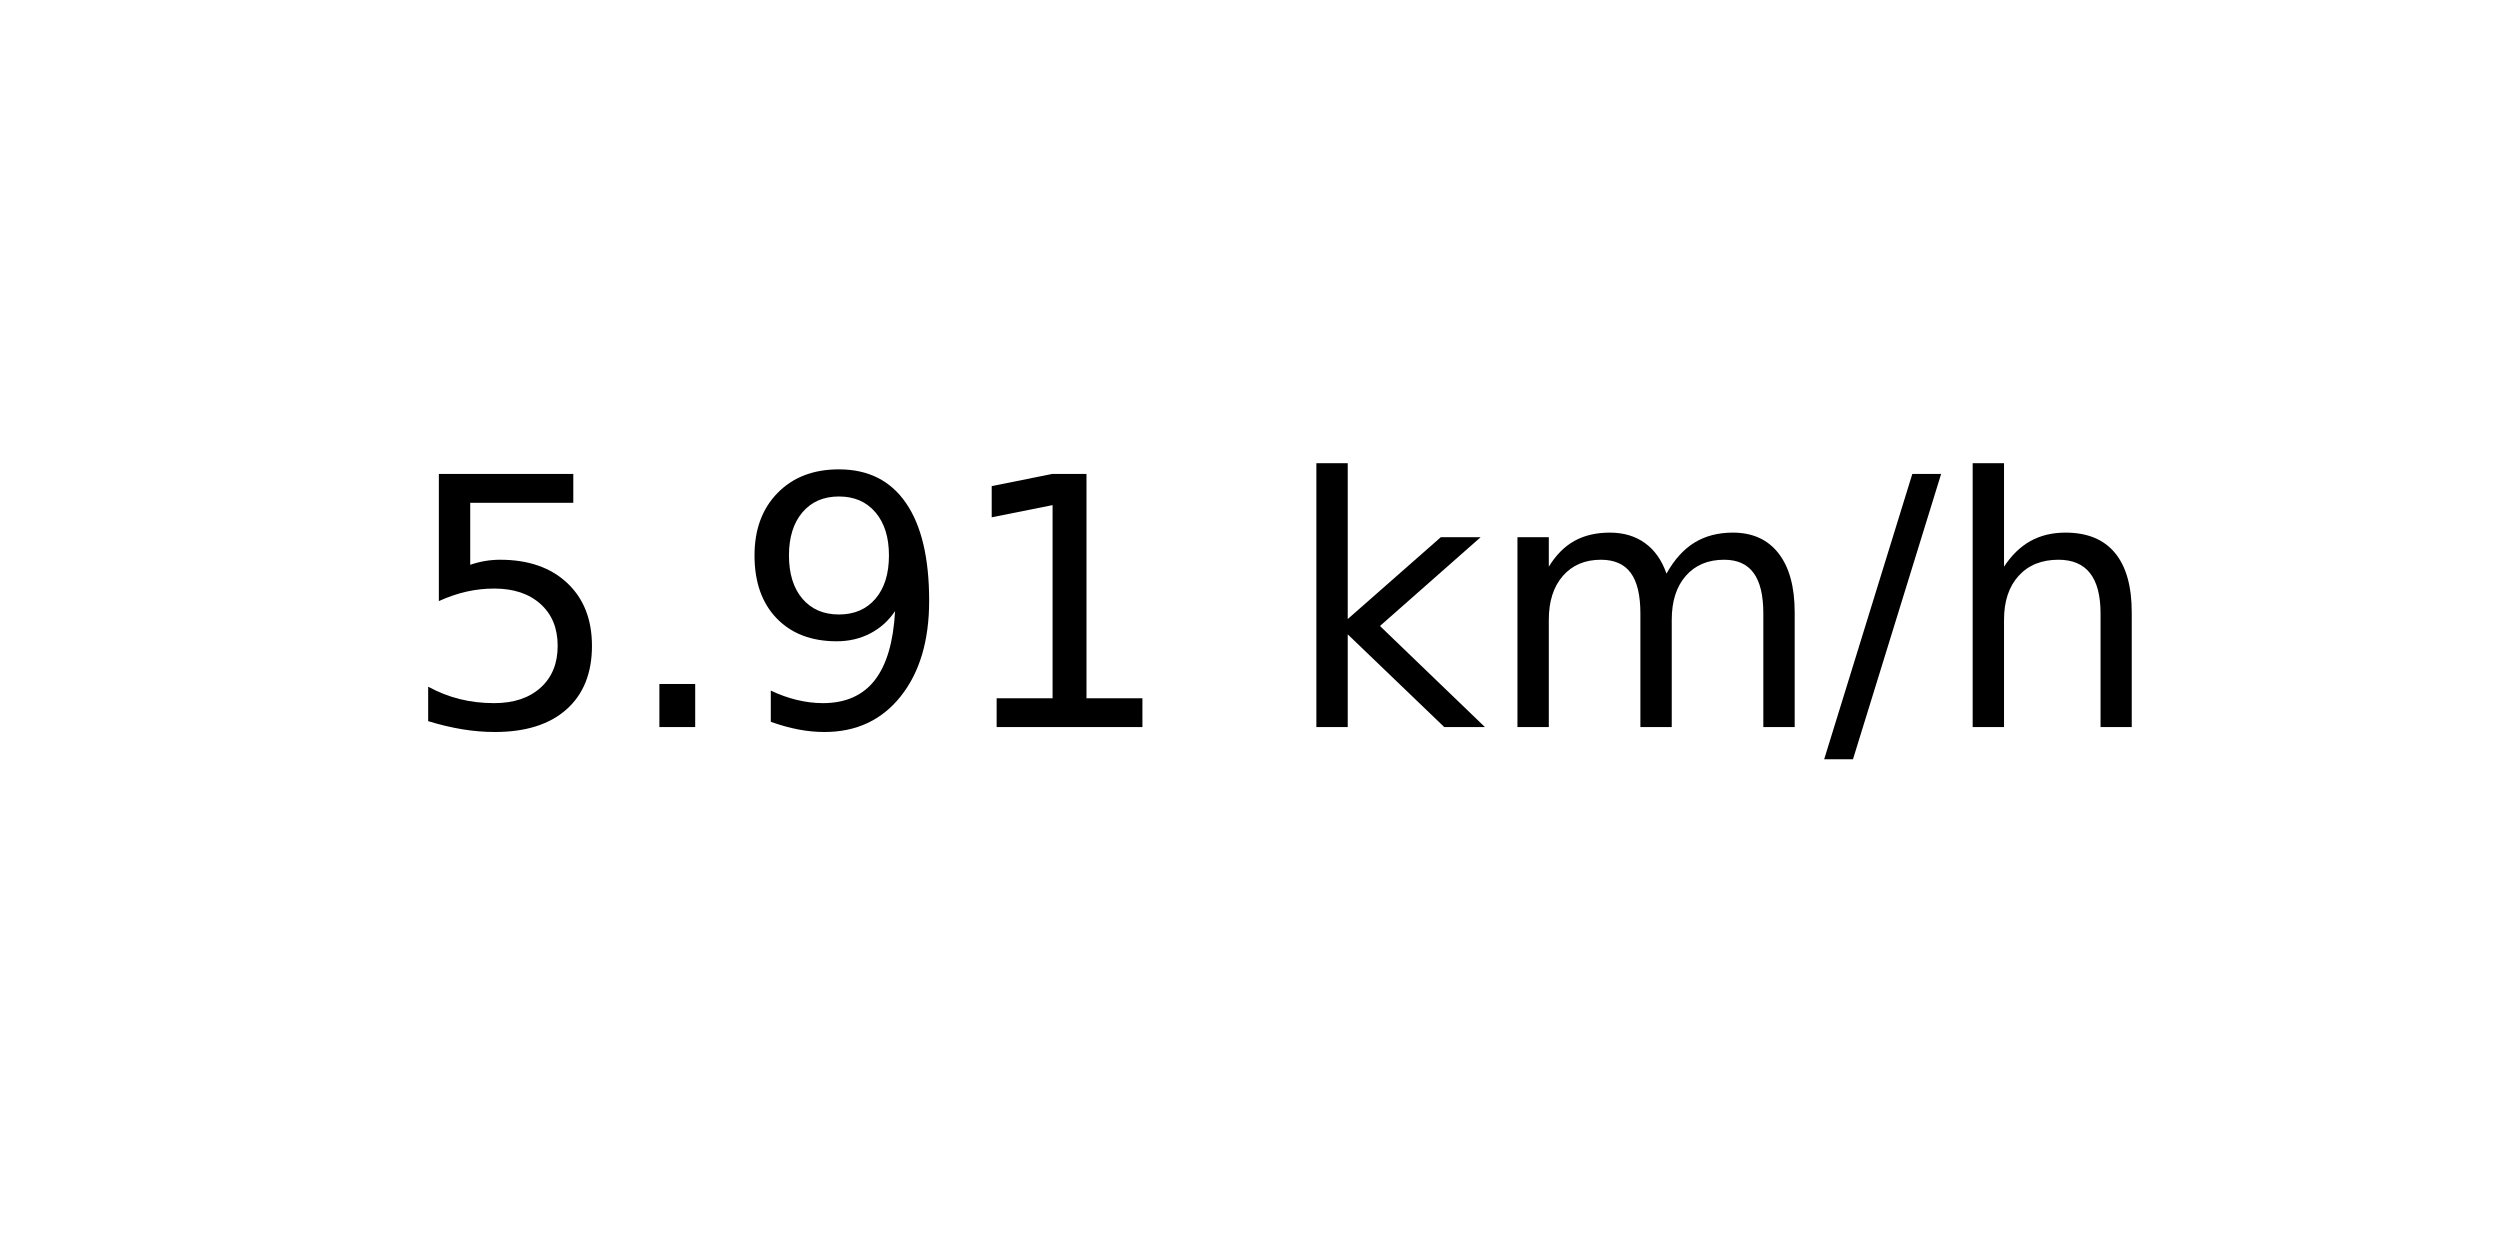
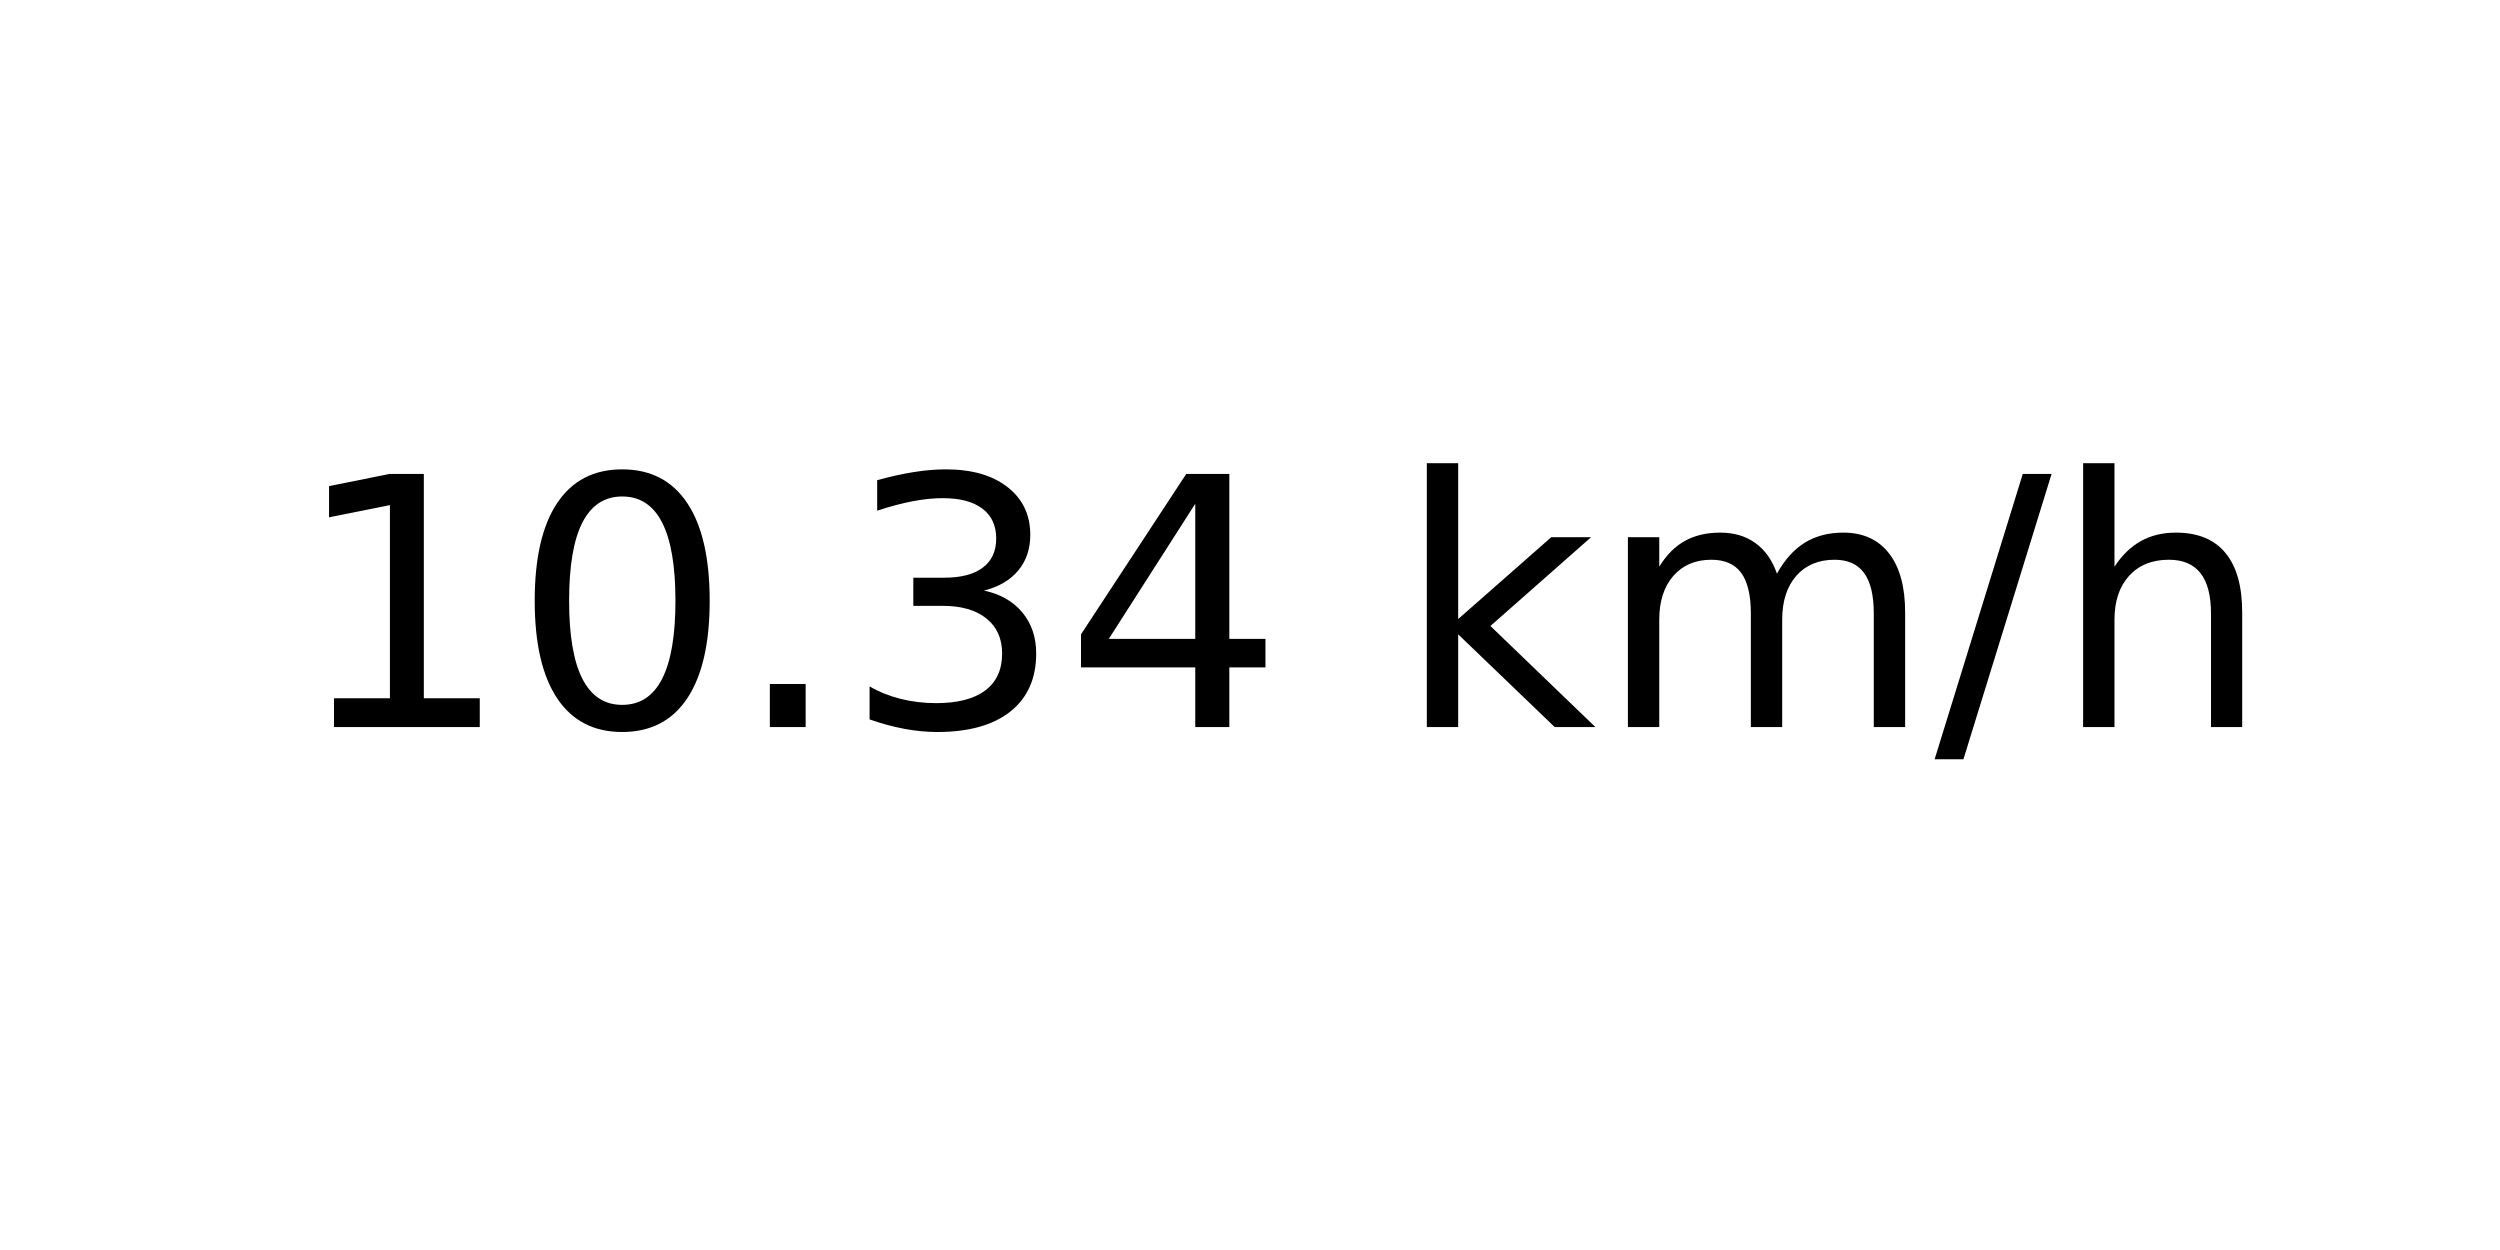
<svg xmlns="http://www.w3.org/2000/svg" xmlns:xlink="http://www.w3.org/1999/xlink" width="72pt" height="36pt" viewBox="0 0 72 36" version="1.1">
  <defs>
    <style type="text/css">*{stroke-linejoin: round; stroke-linecap: butt}</style>
  </defs>
  <g id="figure_1">
    <g id="axes_1">
      <g id="text_1">
-         <g transform="translate(11.55937 20.93937) scale(0.1 -0.1)">
+         <g transform="translate(8.378125 20.93937) scale(0.1 -0.1)">
          <defs>
-             <path id="DejaVuSans-35" d="M 691 4666  L 3169 4666  L 3169 4134  L 1269 4134  L 1269 2991  Q 1406 3038 1543 3061  Q 1681 3084 1819 3084  Q 2600 3084 3056 2656  Q 3513 2228 3513 1497  Q 3513 744 3044 326  Q 2575 -91 1722 -91  Q 1428 -91 1123 -41  Q 819 9 494 109  L 494 744  Q 775 591 1075 516  Q 1375 441 1709 441  Q 2250 441 2565 725  Q 2881 1009 2881 1497  Q 2881 1984 2565 2268  Q 2250 2553 1709 2553  Q 1456 2553 1204 2497  Q 953 2441 691 2322  L 691 4666  z " transform="scale(0.015625)" />
+             <path id="DejaVuSans-31" d="M 794 531  L 1825 531  L 1825 4091  L 703 3866  L 703 4441  L 1819 4666  L 2450 4666  L 2450 531  L 3481 531  L 3481 0  L 794 0  L 794 531  z " transform="scale(0.015625)" />
+             <path id="DejaVuSans-30" d="M 2034 4250  Q 1547 4250 1301 3770  Q 1056 3291 1056 2328  Q 1056 1369 1301 889  Q 1547 409 2034 409  Q 2525 409 2770 889  Q 3016 1369 3016 2328  Q 3016 3291 2770 3770  Q 2525 4250 2034 4250  z M 2034 4750  Q 2819 4750 3233 4129  Q 3647 3509 3647 2328  Q 3647 1150 3233 529  Q 2819 -91 2034 -91  Q 1250 -91 836 529  Q 422 1150 422 2328  Q 422 3509 836 4129  Q 1250 4750 2034 4750  z " transform="scale(0.015625)" />
            <path id="DejaVuSans-2e" d="M 684 794  L 1344 794  L 1344 0  L 684 0  L 684 794  z " transform="scale(0.015625)" />
-             <path id="DejaVuSans-39" d="M 703 97  L 703 672  Q 941 559 1184 500  Q 1428 441 1663 441  Q 2288 441 2617 861  Q 2947 1281 2994 2138  Q 2813 1869 2534 1725  Q 2256 1581 1919 1581  Q 1219 1581 811 2004  Q 403 2428 403 3163  Q 403 3881 828 4315  Q 1253 4750 1959 4750  Q 2769 4750 3195 4129  Q 3622 3509 3622 2328  Q 3622 1225 3098 567  Q 2575 -91 1691 -91  Q 1453 -91 1209 -44  Q 966 3 703 97  z M 1959 2075  Q 2384 2075 2632 2365  Q 2881 2656 2881 3163  Q 2881 3666 2632 3958  Q 2384 4250 1959 4250  Q 1534 4250 1286 3958  Q 1038 3666 1038 3163  Q 1038 2656 1286 2365  Q 1534 2075 1959 2075  z " transform="scale(0.015625)" />
-             <path id="DejaVuSans-31" d="M 794 531  L 1825 531  L 1825 4091  L 703 3866  L 703 4441  L 1819 4666  L 2450 4666  L 2450 531  L 3481 531  L 3481 0  L 794 0  L 794 531  z " transform="scale(0.015625)" />
+             <path id="DejaVuSans-33" d="M 2597 2516  Q 3050 2419 3304 2112  Q 3559 1806 3559 1356  Q 3559 666 3084 287  Q 2609 -91 1734 -91  Q 1441 -91 1130 -33  Q 819 25 488 141  L 488 750  Q 750 597 1062 519  Q 1375 441 1716 441  Q 2309 441 2620 675  Q 2931 909 2931 1356  Q 2931 1769 2642 2001  Q 2353 2234 1838 2234  L 1294 2234  L 1294 2753  L 1863 2753  Q 2328 2753 2575 2939  Q 2822 3125 2822 3475  Q 2822 3834 2567 4026  Q 2313 4219 1838 4219  Q 1578 4219 1281 4162  Q 984 4106 628 3988  L 628 4550  Q 988 4650 1302 4700  Q 1616 4750 1894 4750  Q 2613 4750 3031 4423  Q 3450 4097 3450 3541  Q 3450 3153 3228 2886  Q 3006 2619 2597 2516  z " transform="scale(0.015625)" />
+             <path id="DejaVuSans-34" d="M 2419 4116  L 825 1625  L 2419 1625  L 2419 4116  z M 2253 4666  L 3047 4666  L 3047 1625  L 3713 1625  L 3713 1100  L 3047 1100  L 3047 0  L 2419 0  L 2419 1100  L 313 1100  L 313 1709  L 2253 4666  z " transform="scale(0.015625)" />
            <path id="DejaVuSans-20" transform="scale(0.015625)" />
            <path id="DejaVuSans-6b" d="M 581 4863  L 1159 4863  L 1159 1991  L 2875 3500  L 3609 3500  L 1753 1863  L 3688 0  L 2938 0  L 1159 1709  L 1159 0  L 581 0  L 581 4863  z " transform="scale(0.015625)" />
            <path id="DejaVuSans-6d" d="M 3328 2828  Q 3544 3216 3844 3400  Q 4144 3584 4550 3584  Q 5097 3584 5394 3201  Q 5691 2819 5691 2113  L 5691 0  L 5113 0  L 5113 2094  Q 5113 2597 4934 2840  Q 4756 3084 4391 3084  Q 3944 3084 3684 2787  Q 3425 2491 3425 1978  L 3425 0  L 2847 0  L 2847 2094  Q 2847 2600 2669 2842  Q 2491 3084 2119 3084  Q 1678 3084 1418 2786  Q 1159 2488 1159 1978  L 1159 0  L 581 0  L 581 3500  L 1159 3500  L 1159 2956  Q 1356 3278 1631 3431  Q 1906 3584 2284 3584  Q 2666 3584 2933 3390  Q 3200 3197 3328 2828  z " transform="scale(0.015625)" />
            <path id="DejaVuSans-2f" d="M 1625 4666  L 2156 4666  L 531 -594  L 0 -594  L 1625 4666  z " transform="scale(0.015625)" />
            <path id="DejaVuSans-68" d="M 3513 2113  L 3513 0  L 2938 0  L 2938 2094  Q 2938 2591 2744 2837  Q 2550 3084 2163 3084  Q 1697 3084 1428 2787  Q 1159 2491 1159 1978  L 1159 0  L 581 0  L 581 4863  L 1159 4863  L 1159 2956  Q 1366 3272 1645 3428  Q 1925 3584 2291 3584  Q 2894 3584 3203 3211  Q 3513 2838 3513 2113  z " transform="scale(0.015625)" />
          </defs>
-           <use xlink:href="#DejaVuSans-35" />
-           <use xlink:href="#DejaVuSans-2e" x="63.623" />
-           <use xlink:href="#DejaVuSans-39" x="95.41" />
-           <use xlink:href="#DejaVuSans-31" x="159.033" />
-           <use xlink:href="#DejaVuSans-20" x="222.656" />
-           <use xlink:href="#DejaVuSans-6b" x="254.443" />
-           <use xlink:href="#DejaVuSans-6d" x="312.354" />
-           <use xlink:href="#DejaVuSans-2f" x="409.766" />
-           <use xlink:href="#DejaVuSans-68" x="443.457" />
+           <use xlink:href="#DejaVuSans-31" />
+           <use xlink:href="#DejaVuSans-30" x="63.623" />
+           <use xlink:href="#DejaVuSans-2e" x="127.246" />
+           <use xlink:href="#DejaVuSans-33" x="159.033" />
+           <use xlink:href="#DejaVuSans-34" x="222.656" />
+           <use xlink:href="#DejaVuSans-20" x="286.279" />
+           <use xlink:href="#DejaVuSans-6b" x="318.066" />
+           <use xlink:href="#DejaVuSans-6d" x="375.977" />
+           <use xlink:href="#DejaVuSans-2f" x="473.389" />
+           <use xlink:href="#DejaVuSans-68" x="507.08" />
        </g>
      </g>
    </g>
  </g>
</svg>
